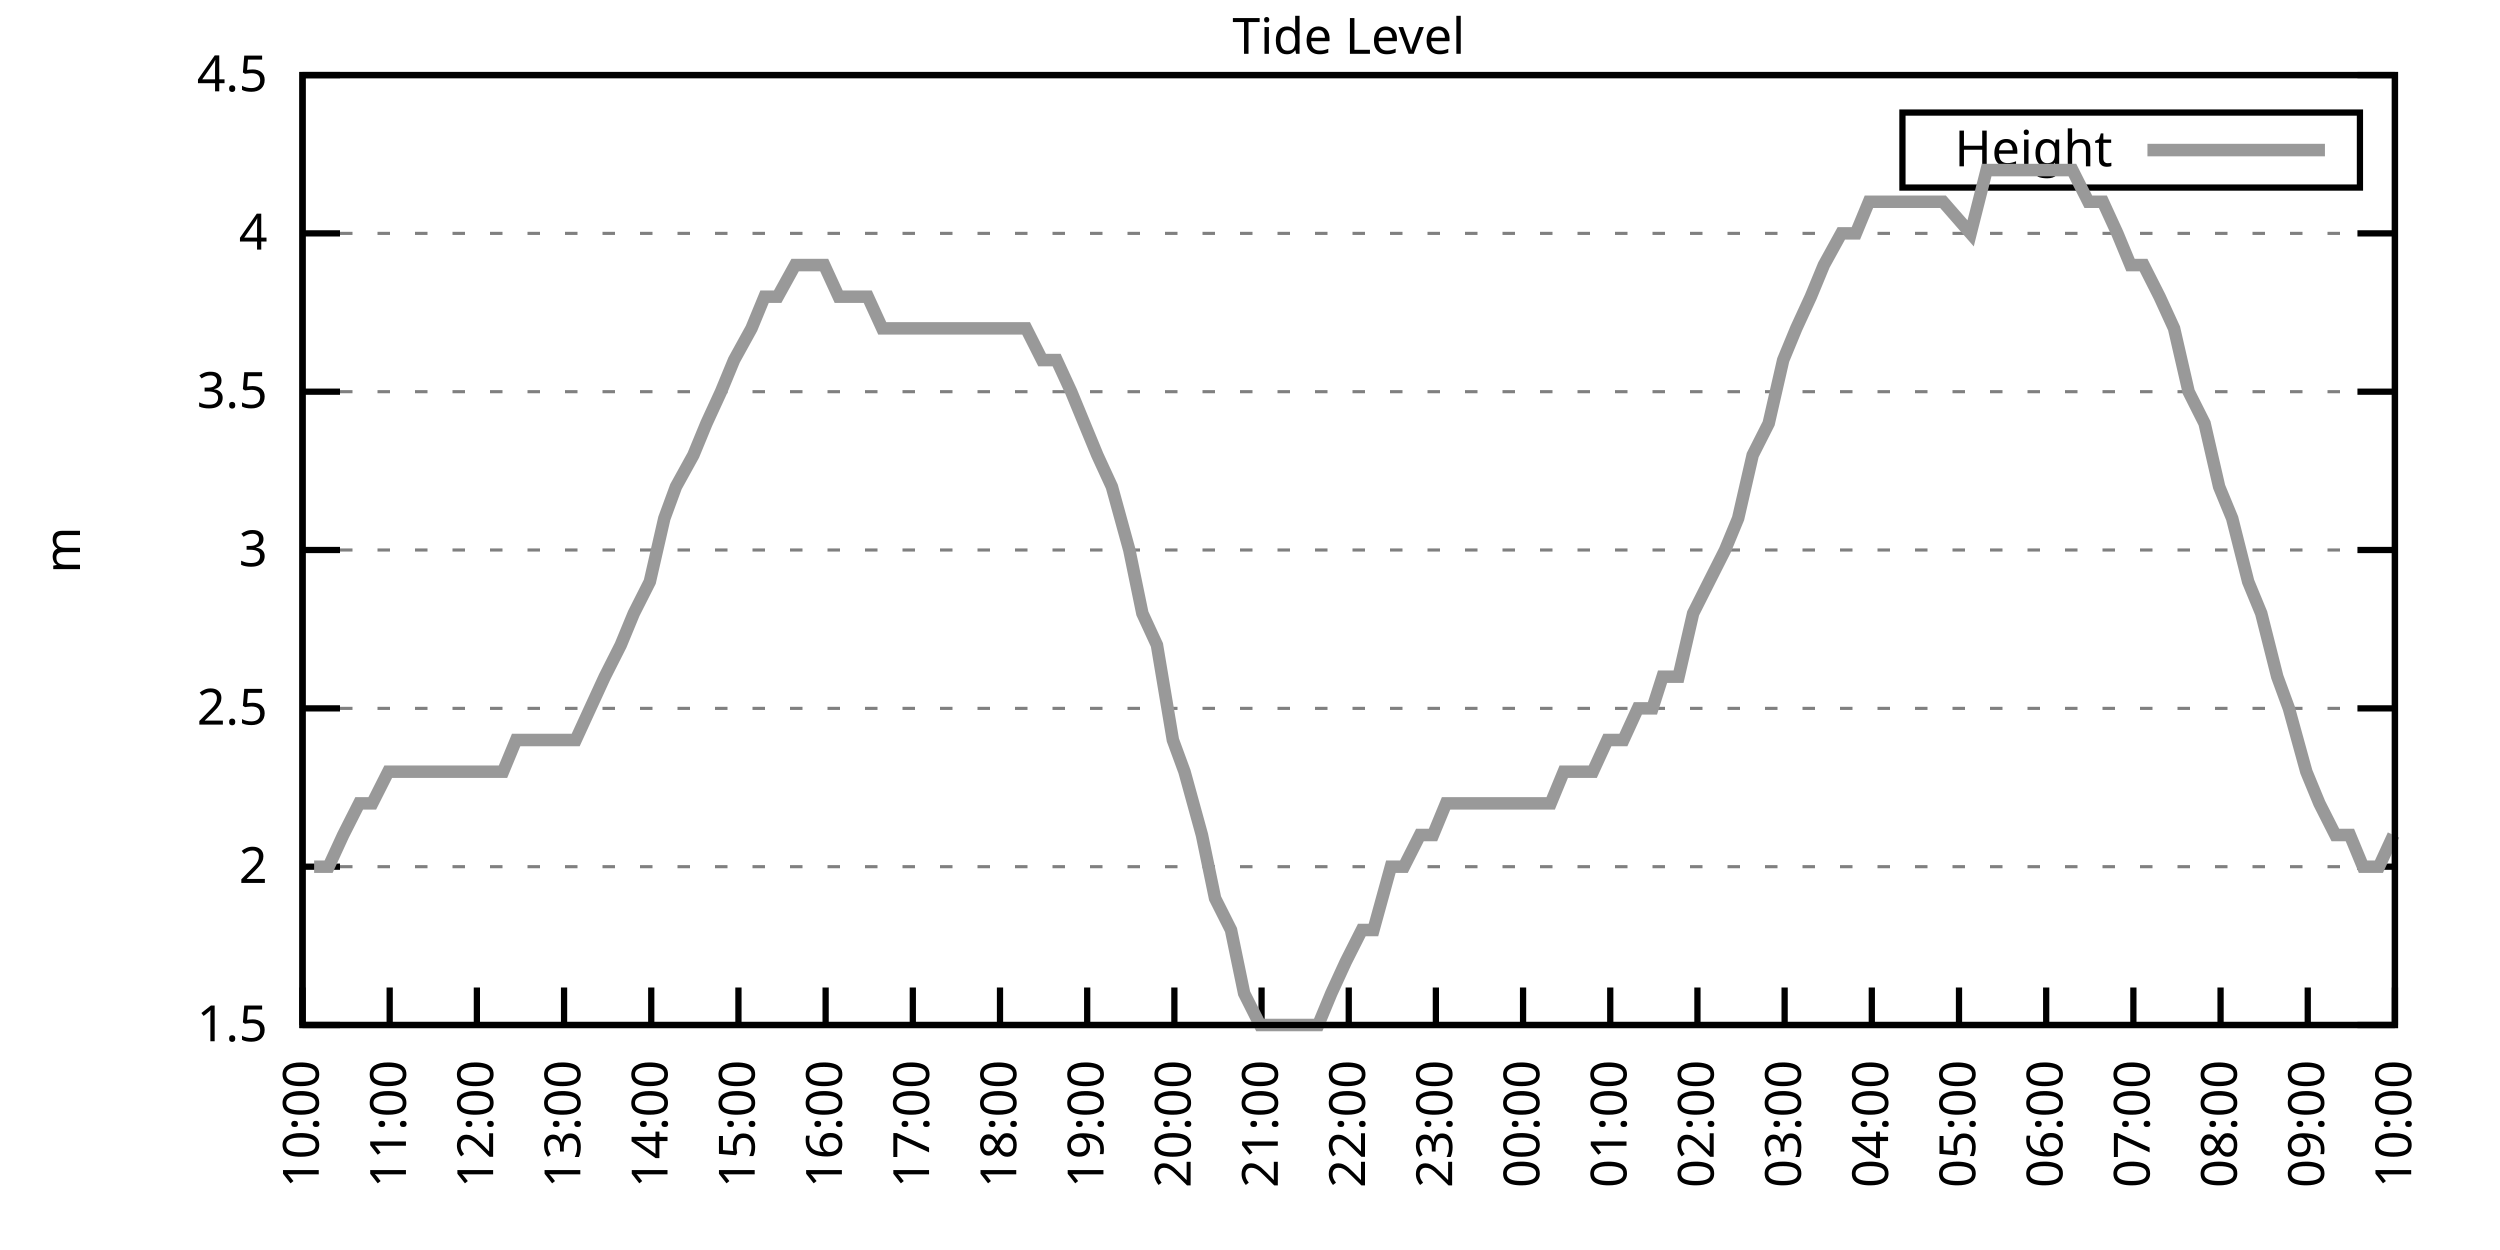
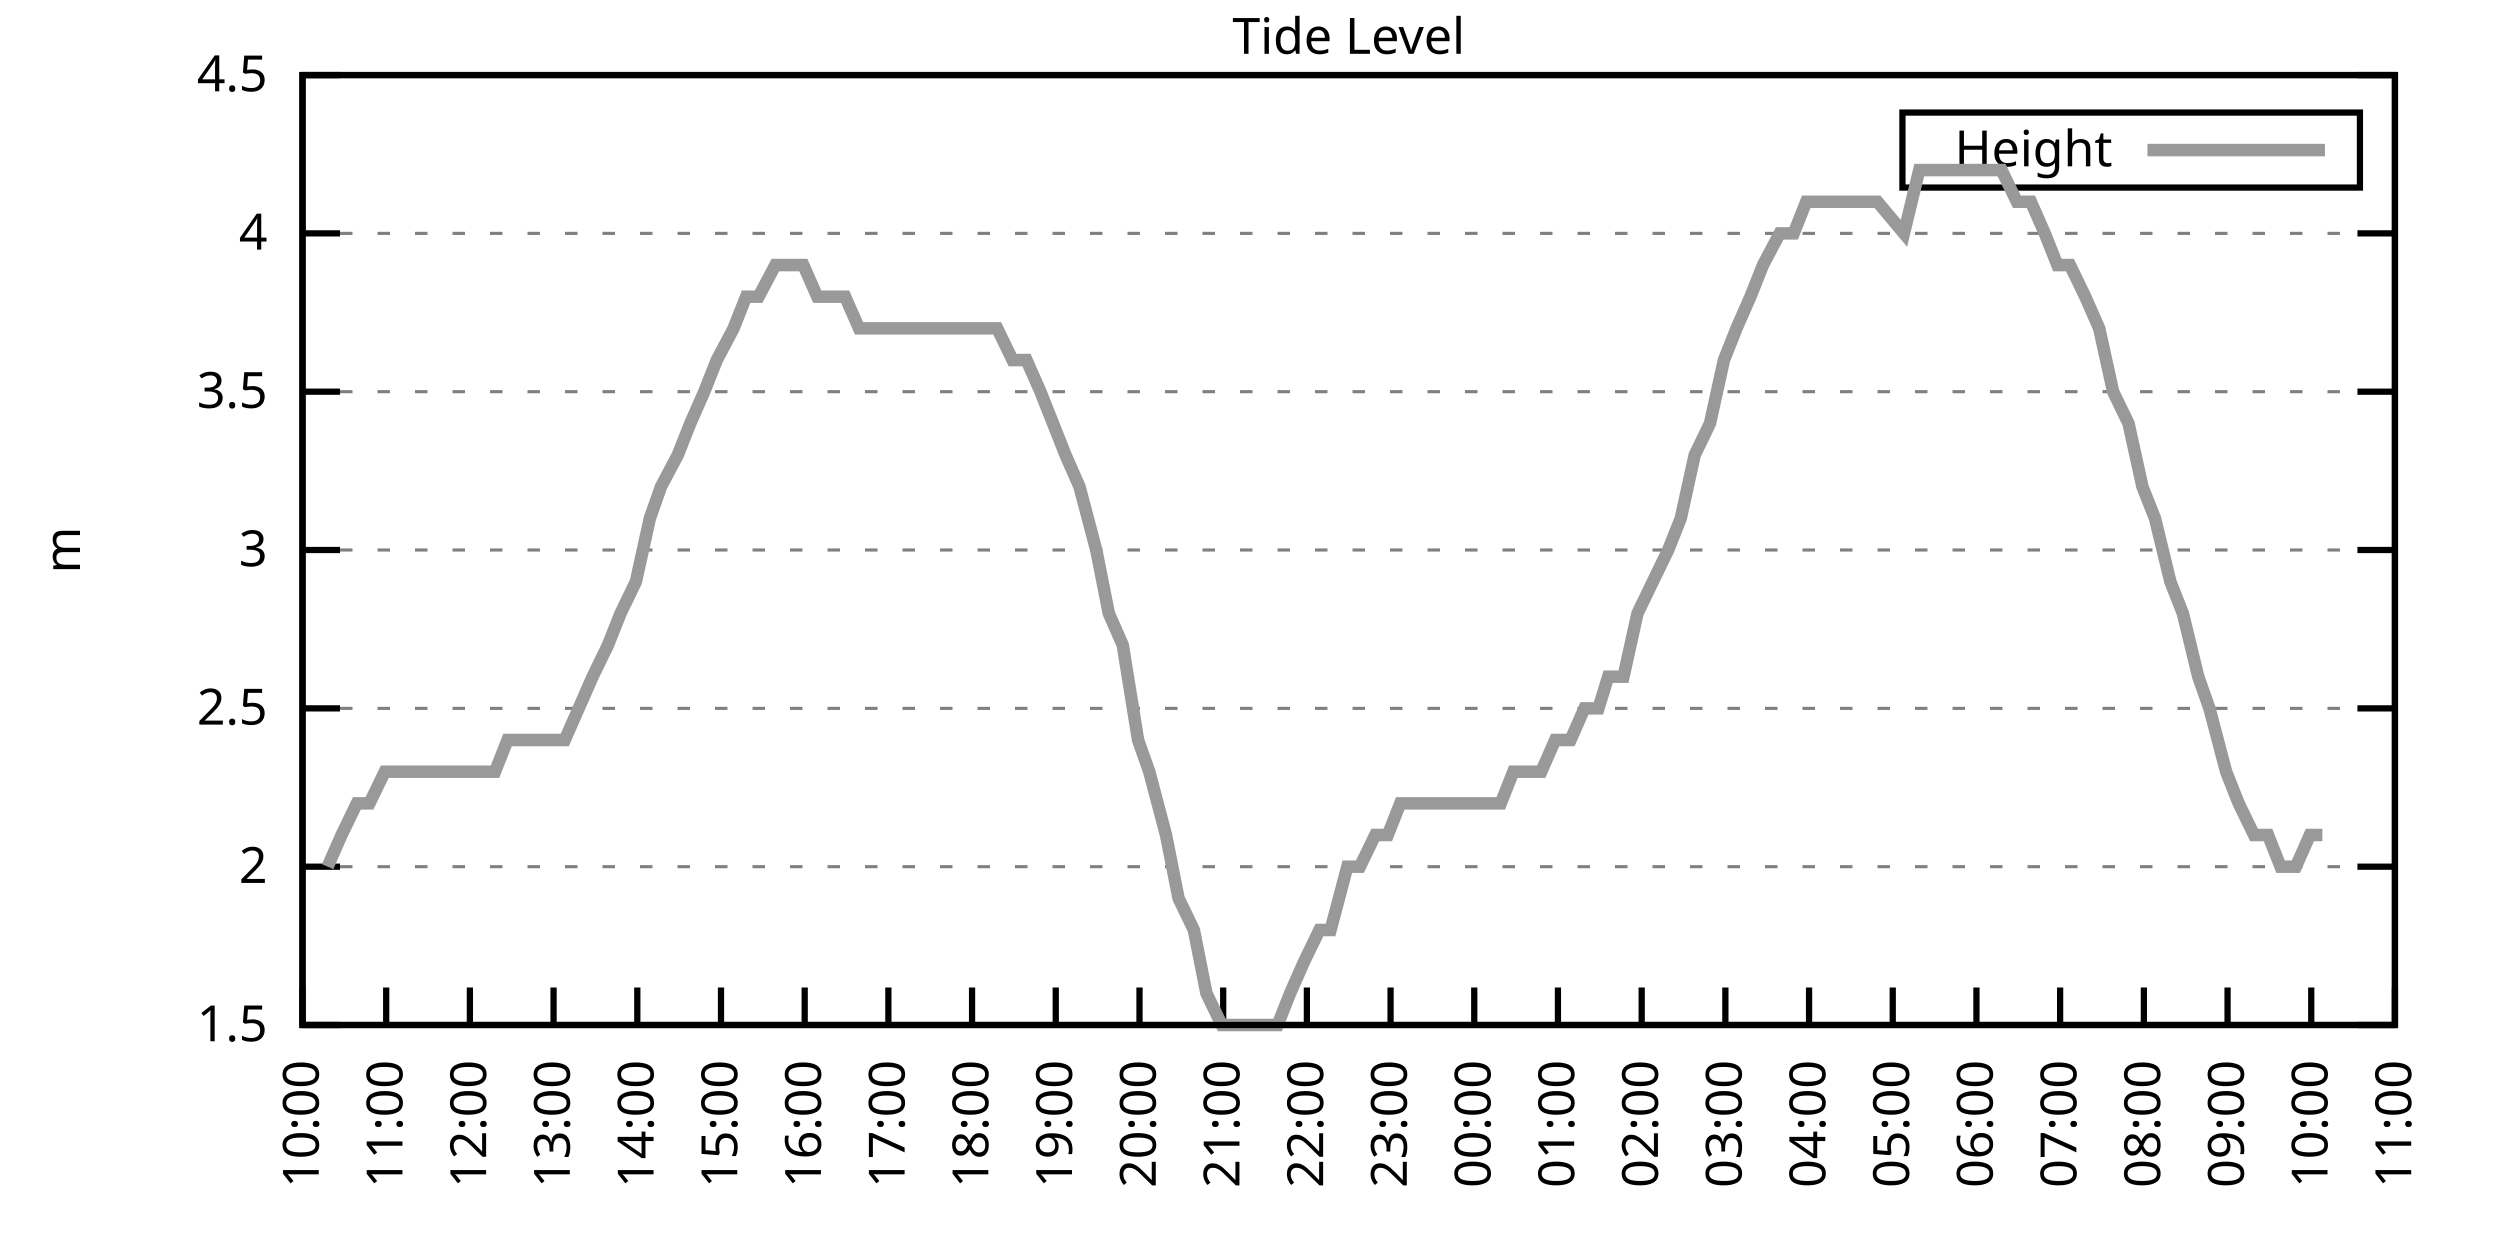
<svg xmlns="http://www.w3.org/2000/svg" xmlns:xlink="http://www.w3.org/1999/xlink" width="400" height="200" viewBox="0 0 400 200">
  <g id="gnuplot_canvas">
    <rect x="0" y="0" width="400" height="200" fill="none" />
    <defs>
      <circle id="gpDot" r="0.5" stroke-width="0.5" stroke="currentColor" />
      <path id="gpPt0" stroke-width="0.333" stroke="currentColor" d="M-1,0 h2 M0,-1 v2" />
      <path id="gpPt1" stroke-width="0.333" stroke="currentColor" d="M-1,-1 L1,1 M1,-1 L-1,1" />
      <path id="gpPt2" stroke-width="0.333" stroke="currentColor" d="M-1,0 L1,0 M0,-1 L0,1 M-1,-1 L1,1 M-1,1 L1,-1" />
      <rect id="gpPt3" stroke-width="0.333" stroke="currentColor" x="-1" y="-1" width="2" height="2" />
      <rect id="gpPt4" stroke-width="0.333" stroke="currentColor" fill="currentColor" x="-1" y="-1" width="2" height="2" />
      <circle id="gpPt5" stroke-width="0.333" stroke="currentColor" cx="0" cy="0" r="1" />
      <use xlink:href="#gpPt5" id="gpPt6" fill="currentColor" stroke="none" />
      <path id="gpPt7" stroke-width="0.333" stroke="currentColor" d="M0,-1.33 L-1.33,0.67 L1.33,0.67 z" />
      <use xlink:href="#gpPt7" id="gpPt8" fill="currentColor" stroke="none" />
      <use xlink:href="#gpPt7" id="gpPt9" stroke="currentColor" transform="rotate(180)" />
      <use xlink:href="#gpPt9" id="gpPt10" fill="currentColor" stroke="none" />
      <use xlink:href="#gpPt3" id="gpPt11" stroke="currentColor" transform="rotate(45)" />
      <use xlink:href="#gpPt11" id="gpPt12" fill="currentColor" stroke="none" />
      <path id="gpPt13" stroke-width="0.333" stroke="currentColor" d="M0,1.330 L1.265,0.411 L0.782,-1.067 L-0.782,-1.076 L-1.265,0.411 z" />
      <use xlink:href="#gpPt13" id="gpPt14" fill="currentColor" stroke="none" />
      <filter id="textbox" filterUnits="objectBoundingBox" x="0" y="0" height="1" width="1">
        <feFlood flood-color="white" flood-opacity="1" result="bgnd" />
        <feComposite in="SourceGraphic" in2="bgnd" operator="atop" />
      </filter>
      <filter id="greybox" filterUnits="objectBoundingBox" x="0" y="0" height="1" width="1">
        <feFlood flood-color="lightgrey" flood-opacity="1" result="grey" />
        <feComposite in="SourceGraphic" in2="grey" operator="atop" />
      </filter>
    </defs>
    <g fill="none" color="white" stroke="currentColor" stroke-width="1.00" stroke-linecap="butt" stroke-linejoin="miter">
</g>
    <g fill="none" color="black" stroke="currentColor" stroke-width="1.00" stroke-linecap="butt" stroke-linejoin="miter">
      <g stroke="none" shape-rendering="crispEdges">
        <polygon fill="rgb(255, 255, 255)" points="48.40,164.00 383.18,164.00 383.18,12.02 48.40,12.02 " />
      </g>
    </g>
    <g fill="none" color="black" stroke="currentColor" stroke-width="1.00" stroke-linecap="butt" stroke-linejoin="miter">
</g>
    <g fill="none" color="black" stroke="black" stroke-width="0.50" stroke-linecap="butt" stroke-linejoin="miter">
</g>
    <g fill="none" color="gray" stroke="currentColor" stroke-width="0.50" stroke-linecap="butt" stroke-linejoin="miter">
      <path stroke="gray" stroke-dasharray="2,4" class="gridline" d="M48.40,164.00 L383.19,164.00  " />
    </g>
    <g fill="none" color="gray" stroke="gray" stroke-width="1.00" stroke-linecap="butt" stroke-linejoin="miter">
</g>
    <g fill="none" color="black" stroke="currentColor" stroke-width="1.00" stroke-linecap="butt" stroke-linejoin="miter">
      <path stroke="black" d="M48.40,164.00 L54.40,164.00 M383.19,164.00 L377.19,164.00  " />
      <g transform="translate(42.80,166.60)" stroke="none" fill="black" font-family="Sans" font-size="8.00" text-anchor="end">
        <text>
          <tspan font-family="Sans"> 1.5</tspan>
        </text>
      </g>
    </g>
    <g fill="none" color="black" stroke="currentColor" stroke-width="1.00" stroke-linecap="butt" stroke-linejoin="miter">
</g>
    <g fill="none" color="black" stroke="black" stroke-width="0.50" stroke-linecap="butt" stroke-linejoin="miter">
</g>
    <g fill="none" color="gray" stroke="currentColor" stroke-width="0.50" stroke-linecap="butt" stroke-linejoin="miter">
      <path stroke="gray" stroke-dasharray="2,4" class="gridline" d="M48.40,138.67 L383.19,138.67  " />
    </g>
    <g fill="none" color="gray" stroke="gray" stroke-width="1.00" stroke-linecap="butt" stroke-linejoin="miter">
</g>
    <g fill="none" color="black" stroke="currentColor" stroke-width="1.00" stroke-linecap="butt" stroke-linejoin="miter">
      <path stroke="black" d="M48.40,138.67 L54.40,138.67 M383.19,138.67 L377.19,138.67  " />
      <g transform="translate(42.80,141.27)" stroke="none" fill="black" font-family="Sans" font-size="8.00" text-anchor="end">
        <text>
          <tspan font-family="Sans"> 2</tspan>
        </text>
      </g>
    </g>
    <g fill="none" color="black" stroke="currentColor" stroke-width="1.00" stroke-linecap="butt" stroke-linejoin="miter">
</g>
    <g fill="none" color="black" stroke="black" stroke-width="0.50" stroke-linecap="butt" stroke-linejoin="miter">
</g>
    <g fill="none" color="gray" stroke="currentColor" stroke-width="0.50" stroke-linecap="butt" stroke-linejoin="miter">
      <path stroke="gray" stroke-dasharray="2,4" class="gridline" d="M48.40,113.34 L383.19,113.34  " />
    </g>
    <g fill="none" color="gray" stroke="gray" stroke-width="1.00" stroke-linecap="butt" stroke-linejoin="miter">
</g>
    <g fill="none" color="black" stroke="currentColor" stroke-width="1.00" stroke-linecap="butt" stroke-linejoin="miter">
      <path stroke="black" d="M48.40,113.34 L54.40,113.34 M383.19,113.34 L377.19,113.34  " />
      <g transform="translate(42.80,115.94)" stroke="none" fill="black" font-family="Sans" font-size="8.00" text-anchor="end">
        <text>
          <tspan font-family="Sans"> 2.5</tspan>
        </text>
      </g>
    </g>
    <g fill="none" color="black" stroke="currentColor" stroke-width="1.00" stroke-linecap="butt" stroke-linejoin="miter">
</g>
    <g fill="none" color="black" stroke="black" stroke-width="0.50" stroke-linecap="butt" stroke-linejoin="miter">
</g>
    <g fill="none" color="gray" stroke="currentColor" stroke-width="0.50" stroke-linecap="butt" stroke-linejoin="miter">
      <path stroke="gray" stroke-dasharray="2,4" class="gridline" d="M48.40,88.00 L383.19,88.00  " />
    </g>
    <g fill="none" color="gray" stroke="gray" stroke-width="1.00" stroke-linecap="butt" stroke-linejoin="miter">
</g>
    <g fill="none" color="black" stroke="currentColor" stroke-width="1.00" stroke-linecap="butt" stroke-linejoin="miter">
      <path stroke="black" d="M48.40,88.00 L54.40,88.00 M383.19,88.00 L377.19,88.00  " />
      <g transform="translate(42.80,90.60)" stroke="none" fill="black" font-family="Sans" font-size="8.00" text-anchor="end">
        <text>
          <tspan font-family="Sans"> 3</tspan>
        </text>
      </g>
    </g>
    <g fill="none" color="black" stroke="currentColor" stroke-width="1.00" stroke-linecap="butt" stroke-linejoin="miter">
</g>
    <g fill="none" color="black" stroke="black" stroke-width="0.50" stroke-linecap="butt" stroke-linejoin="miter">
</g>
    <g fill="none" color="gray" stroke="currentColor" stroke-width="0.50" stroke-linecap="butt" stroke-linejoin="miter">
      <path stroke="gray" stroke-dasharray="2,4" class="gridline" d="M48.40,62.67 L383.19,62.67  " />
    </g>
    <g fill="none" color="gray" stroke="gray" stroke-width="1.00" stroke-linecap="butt" stroke-linejoin="miter">
</g>
    <g fill="none" color="black" stroke="currentColor" stroke-width="1.00" stroke-linecap="butt" stroke-linejoin="miter">
      <path stroke="black" d="M48.40,62.67 L54.40,62.67 M383.19,62.67 L377.19,62.67  " />
      <g transform="translate(42.80,65.27)" stroke="none" fill="black" font-family="Sans" font-size="8.00" text-anchor="end">
        <text>
          <tspan font-family="Sans"> 3.5</tspan>
        </text>
      </g>
    </g>
    <g fill="none" color="black" stroke="currentColor" stroke-width="1.00" stroke-linecap="butt" stroke-linejoin="miter">
</g>
    <g fill="none" color="black" stroke="black" stroke-width="0.50" stroke-linecap="butt" stroke-linejoin="miter">
</g>
    <g fill="none" color="gray" stroke="currentColor" stroke-width="0.50" stroke-linecap="butt" stroke-linejoin="miter">
      <path stroke="gray" stroke-dasharray="2,4" class="gridline" d="M48.40,37.34 L383.19,37.34  " />
    </g>
    <g fill="none" color="gray" stroke="gray" stroke-width="1.00" stroke-linecap="butt" stroke-linejoin="miter">
</g>
    <g fill="none" color="black" stroke="currentColor" stroke-width="1.00" stroke-linecap="butt" stroke-linejoin="miter">
      <path stroke="black" d="M48.40,37.34 L54.40,37.34 M383.19,37.34 L377.19,37.34  " />
      <g transform="translate(42.80,39.94)" stroke="none" fill="black" font-family="Sans" font-size="8.00" text-anchor="end">
        <text>
          <tspan font-family="Sans"> 4</tspan>
        </text>
      </g>
    </g>
    <g fill="none" color="black" stroke="currentColor" stroke-width="1.00" stroke-linecap="butt" stroke-linejoin="miter">
</g>
    <g fill="none" color="black" stroke="black" stroke-width="0.50" stroke-linecap="butt" stroke-linejoin="miter">
</g>
    <g fill="none" color="gray" stroke="currentColor" stroke-width="0.50" stroke-linecap="butt" stroke-linejoin="miter">
      <path stroke="gray" stroke-dasharray="2,4" class="gridline" d="M48.40,12.01 L383.19,12.01  " />
    </g>
    <g fill="none" color="gray" stroke="gray" stroke-width="1.00" stroke-linecap="butt" stroke-linejoin="miter">
</g>
    <g fill="none" color="black" stroke="currentColor" stroke-width="1.00" stroke-linecap="butt" stroke-linejoin="miter">
      <path stroke="black" d="M48.40,12.01 L54.40,12.01 M383.19,12.01 L377.19,12.01  " />
      <g transform="translate(42.80,14.61)" stroke="none" fill="black" font-family="Sans" font-size="8.00" text-anchor="end">
        <text>
          <tspan font-family="Sans"> 4.5</tspan>
        </text>
      </g>
    </g>
    <g fill="none" color="black" stroke="currentColor" stroke-width="1.00" stroke-linecap="butt" stroke-linejoin="miter">
      <path stroke="black" d="M48.40,164.00 L48.40,158.00  " />
      <g transform="translate(51.00,169.60) rotate(270.00)" stroke="none" fill="black" font-family="Sans" font-size="8.00" text-anchor="end">
        <text>
          <tspan font-family="Sans">10:00</tspan>
        </text>
      </g>
    </g>
    <g fill="none" color="black" stroke="currentColor" stroke-width="1.00" stroke-linecap="butt" stroke-linejoin="miter">
-       <path stroke="black" d="M62.35,164.00 L62.35,158.00  " />
-       <g transform="translate(64.95,169.60) rotate(270.00)" stroke="none" fill="black" font-family="Sans" font-size="8.00" text-anchor="end">
+       <path stroke="black" d="M61.79,164.00 L61.79,158.00  " />
+       <g transform="translate(64.39,169.60) rotate(270.00)" stroke="none" fill="black" font-family="Sans" font-size="8.00" text-anchor="end">
        <text>
          <tspan font-family="Sans">11:00</tspan>
        </text>
      </g>
    </g>
    <g fill="none" color="black" stroke="currentColor" stroke-width="1.00" stroke-linecap="butt" stroke-linejoin="miter">
-       <path stroke="black" d="M76.30,164.00 L76.30,158.00  " />
-       <g transform="translate(78.90,169.60) rotate(270.00)" stroke="none" fill="black" font-family="Sans" font-size="8.00" text-anchor="end">
+       <path stroke="black" d="M75.18,164.00 L75.18,158.00  " />
+       <g transform="translate(77.78,169.60) rotate(270.00)" stroke="none" fill="black" font-family="Sans" font-size="8.00" text-anchor="end">
        <text>
          <tspan font-family="Sans">12:00</tspan>
        </text>
      </g>
    </g>
    <g fill="none" color="black" stroke="currentColor" stroke-width="1.00" stroke-linecap="butt" stroke-linejoin="miter">
-       <path stroke="black" d="M90.25,164.00 L90.25,158.00  " />
-       <g transform="translate(92.85,169.60) rotate(270.00)" stroke="none" fill="black" font-family="Sans" font-size="8.00" text-anchor="end">
+       <path stroke="black" d="M88.57,164.00 L88.57,158.00  " />
+       <g transform="translate(91.17,169.60) rotate(270.00)" stroke="none" fill="black" font-family="Sans" font-size="8.00" text-anchor="end">
        <text>
          <tspan font-family="Sans">13:00</tspan>
        </text>
      </g>
    </g>
    <g fill="none" color="black" stroke="currentColor" stroke-width="1.00" stroke-linecap="butt" stroke-linejoin="miter">
-       <path stroke="black" d="M104.20,164.00 L104.20,158.00  " />
-       <g transform="translate(106.80,169.60) rotate(270.00)" stroke="none" fill="black" font-family="Sans" font-size="8.00" text-anchor="end">
+       <path stroke="black" d="M101.97,164.00 L101.97,158.00  " />
+       <g transform="translate(104.57,169.60) rotate(270.00)" stroke="none" fill="black" font-family="Sans" font-size="8.00" text-anchor="end">
        <text>
          <tspan font-family="Sans">14:00</tspan>
        </text>
      </g>
    </g>
    <g fill="none" color="black" stroke="currentColor" stroke-width="1.00" stroke-linecap="butt" stroke-linejoin="miter">
-       <path stroke="black" d="M118.15,164.00 L118.15,158.00  " />
-       <g transform="translate(120.75,169.60) rotate(270.00)" stroke="none" fill="black" font-family="Sans" font-size="8.00" text-anchor="end">
+       <path stroke="black" d="M115.36,164.00 L115.36,158.00  " />
+       <g transform="translate(117.96,169.60) rotate(270.00)" stroke="none" fill="black" font-family="Sans" font-size="8.00" text-anchor="end">
        <text>
          <tspan font-family="Sans">15:00</tspan>
        </text>
      </g>
    </g>
    <g fill="none" color="black" stroke="currentColor" stroke-width="1.00" stroke-linecap="butt" stroke-linejoin="miter">
-       <path stroke="black" d="M132.10,164.00 L132.10,158.00  " />
-       <g transform="translate(134.70,169.60) rotate(270.00)" stroke="none" fill="black" font-family="Sans" font-size="8.00" text-anchor="end">
+       <path stroke="black" d="M128.75,164.00 L128.75,158.00  " />
+       <g transform="translate(131.35,169.60) rotate(270.00)" stroke="none" fill="black" font-family="Sans" font-size="8.00" text-anchor="end">
        <text>
          <tspan font-family="Sans">16:00</tspan>
        </text>
      </g>
    </g>
    <g fill="none" color="black" stroke="currentColor" stroke-width="1.00" stroke-linecap="butt" stroke-linejoin="miter">
-       <path stroke="black" d="M146.05,164.00 L146.05,158.00  " />
-       <g transform="translate(148.65,169.60) rotate(270.00)" stroke="none" fill="black" font-family="Sans" font-size="8.00" text-anchor="end">
+       <path stroke="black" d="M142.14,164.00 L142.14,158.00  " />
+       <g transform="translate(144.74,169.60) rotate(270.00)" stroke="none" fill="black" font-family="Sans" font-size="8.00" text-anchor="end">
        <text>
          <tspan font-family="Sans">17:00</tspan>
        </text>
      </g>
    </g>
    <g fill="none" color="black" stroke="currentColor" stroke-width="1.00" stroke-linecap="butt" stroke-linejoin="miter">
-       <path stroke="black" d="M160.00,164.00 L160.00,158.00  " />
-       <g transform="translate(162.60,169.60) rotate(270.00)" stroke="none" fill="black" font-family="Sans" font-size="8.00" text-anchor="end">
+       <path stroke="black" d="M155.53,164.00 L155.53,158.00  " />
+       <g transform="translate(158.13,169.60) rotate(270.00)" stroke="none" fill="black" font-family="Sans" font-size="8.00" text-anchor="end">
        <text>
          <tspan font-family="Sans">18:00</tspan>
        </text>
      </g>
    </g>
    <g fill="none" color="black" stroke="currentColor" stroke-width="1.00" stroke-linecap="butt" stroke-linejoin="miter">
-       <path stroke="black" d="M173.95,164.00 L173.95,158.00  " />
-       <g transform="translate(176.55,169.60) rotate(270.00)" stroke="none" fill="black" font-family="Sans" font-size="8.00" text-anchor="end">
+       <path stroke="black" d="M168.92,164.00 L168.92,158.00  " />
+       <g transform="translate(171.52,169.60) rotate(270.00)" stroke="none" fill="black" font-family="Sans" font-size="8.00" text-anchor="end">
        <text>
          <tspan font-family="Sans">19:00</tspan>
        </text>
      </g>
    </g>
    <g fill="none" color="black" stroke="currentColor" stroke-width="1.00" stroke-linecap="butt" stroke-linejoin="miter">
-       <path stroke="black" d="M187.90,164.00 L187.90,158.00  " />
-       <g transform="translate(190.50,169.60) rotate(270.00)" stroke="none" fill="black" font-family="Sans" font-size="8.00" text-anchor="end">
+       <path stroke="black" d="M182.32,164.00 L182.32,158.00  " />
+       <g transform="translate(184.92,169.60) rotate(270.00)" stroke="none" fill="black" font-family="Sans" font-size="8.00" text-anchor="end">
        <text>
          <tspan font-family="Sans">20:00</tspan>
        </text>
      </g>
    </g>
    <g fill="none" color="black" stroke="currentColor" stroke-width="1.00" stroke-linecap="butt" stroke-linejoin="miter">
-       <path stroke="black" d="M201.85,164.00 L201.85,158.00  " />
-       <g transform="translate(204.45,169.60) rotate(270.00)" stroke="none" fill="black" font-family="Sans" font-size="8.00" text-anchor="end">
+       <path stroke="black" d="M195.71,164.00 L195.71,158.00  " />
+       <g transform="translate(198.31,169.60) rotate(270.00)" stroke="none" fill="black" font-family="Sans" font-size="8.00" text-anchor="end">
        <text>
          <tspan font-family="Sans">21:00</tspan>
        </text>
      </g>
    </g>
    <g fill="none" color="black" stroke="currentColor" stroke-width="1.00" stroke-linecap="butt" stroke-linejoin="miter">
-       <path stroke="black" d="M215.80,164.00 L215.80,158.00  " />
-       <g transform="translate(218.40,169.60) rotate(270.00)" stroke="none" fill="black" font-family="Sans" font-size="8.00" text-anchor="end">
+       <path stroke="black" d="M209.10,164.00 L209.10,158.00  " />
+       <g transform="translate(211.70,169.60) rotate(270.00)" stroke="none" fill="black" font-family="Sans" font-size="8.00" text-anchor="end">
        <text>
          <tspan font-family="Sans">22:00</tspan>
        </text>
      </g>
    </g>
    <g fill="none" color="black" stroke="currentColor" stroke-width="1.00" stroke-linecap="butt" stroke-linejoin="miter">
-       <path stroke="black" d="M229.74,164.00 L229.74,158.00  " />
-       <g transform="translate(232.34,169.60) rotate(270.00)" stroke="none" fill="black" font-family="Sans" font-size="8.00" text-anchor="end">
+       <path stroke="black" d="M222.49,164.00 L222.49,158.00  " />
+       <g transform="translate(225.09,169.60) rotate(270.00)" stroke="none" fill="black" font-family="Sans" font-size="8.00" text-anchor="end">
        <text>
          <tspan font-family="Sans">23:00</tspan>
        </text>
      </g>
    </g>
    <g fill="none" color="black" stroke="currentColor" stroke-width="1.00" stroke-linecap="butt" stroke-linejoin="miter">
-       <path stroke="black" d="M243.69,164.00 L243.69,158.00  " />
-       <g transform="translate(246.29,169.60) rotate(270.00)" stroke="none" fill="black" font-family="Sans" font-size="8.00" text-anchor="end">
+       <path stroke="black" d="M235.88,164.00 L235.88,158.00  " />
+       <g transform="translate(238.48,169.60) rotate(270.00)" stroke="none" fill="black" font-family="Sans" font-size="8.00" text-anchor="end">
        <text>
          <tspan font-family="Sans">00:00</tspan>
        </text>
      </g>
    </g>
    <g fill="none" color="black" stroke="currentColor" stroke-width="1.00" stroke-linecap="butt" stroke-linejoin="miter">
-       <path stroke="black" d="M257.64,164.00 L257.64,158.00  " />
-       <g transform="translate(260.24,169.60) rotate(270.00)" stroke="none" fill="black" font-family="Sans" font-size="8.00" text-anchor="end">
+       <path stroke="black" d="M249.27,164.00 L249.27,158.00  " />
+       <g transform="translate(251.87,169.60) rotate(270.00)" stroke="none" fill="black" font-family="Sans" font-size="8.00" text-anchor="end">
        <text>
          <tspan font-family="Sans">01:00</tspan>
        </text>
      </g>
    </g>
    <g fill="none" color="black" stroke="currentColor" stroke-width="1.00" stroke-linecap="butt" stroke-linejoin="miter">
-       <path stroke="black" d="M271.59,164.00 L271.59,158.00  " />
-       <g transform="translate(274.19,169.60) rotate(270.00)" stroke="none" fill="black" font-family="Sans" font-size="8.00" text-anchor="end">
+       <path stroke="black" d="M262.67,164.00 L262.67,158.00  " />
+       <g transform="translate(265.27,169.60) rotate(270.00)" stroke="none" fill="black" font-family="Sans" font-size="8.00" text-anchor="end">
        <text>
          <tspan font-family="Sans">02:00</tspan>
        </text>
      </g>
    </g>
    <g fill="none" color="black" stroke="currentColor" stroke-width="1.00" stroke-linecap="butt" stroke-linejoin="miter">
-       <path stroke="black" d="M285.54,164.00 L285.54,158.00  " />
-       <g transform="translate(288.14,169.60) rotate(270.00)" stroke="none" fill="black" font-family="Sans" font-size="8.00" text-anchor="end">
+       <path stroke="black" d="M276.06,164.00 L276.06,158.00  " />
+       <g transform="translate(278.66,169.60) rotate(270.00)" stroke="none" fill="black" font-family="Sans" font-size="8.00" text-anchor="end">
        <text>
          <tspan font-family="Sans">03:00</tspan>
        </text>
      </g>
    </g>
    <g fill="none" color="black" stroke="currentColor" stroke-width="1.00" stroke-linecap="butt" stroke-linejoin="miter">
-       <path stroke="black" d="M299.49,164.00 L299.49,158.00  " />
-       <g transform="translate(302.09,169.60) rotate(270.00)" stroke="none" fill="black" font-family="Sans" font-size="8.00" text-anchor="end">
+       <path stroke="black" d="M289.45,164.00 L289.45,158.00  " />
+       <g transform="translate(292.05,169.60) rotate(270.00)" stroke="none" fill="black" font-family="Sans" font-size="8.00" text-anchor="end">
        <text>
          <tspan font-family="Sans">04:00</tspan>
        </text>
      </g>
    </g>
    <g fill="none" color="black" stroke="currentColor" stroke-width="1.00" stroke-linecap="butt" stroke-linejoin="miter">
-       <path stroke="black" d="M313.44,164.00 L313.44,158.00  " />
-       <g transform="translate(316.04,169.60) rotate(270.00)" stroke="none" fill="black" font-family="Sans" font-size="8.00" text-anchor="end">
+       <path stroke="black" d="M302.84,164.00 L302.84,158.00  " />
+       <g transform="translate(305.44,169.60) rotate(270.00)" stroke="none" fill="black" font-family="Sans" font-size="8.00" text-anchor="end">
        <text>
          <tspan font-family="Sans">05:00</tspan>
        </text>
      </g>
    </g>
    <g fill="none" color="black" stroke="currentColor" stroke-width="1.00" stroke-linecap="butt" stroke-linejoin="miter">
-       <path stroke="black" d="M327.39,164.00 L327.39,158.00  " />
-       <g transform="translate(329.99,169.60) rotate(270.00)" stroke="none" fill="black" font-family="Sans" font-size="8.00" text-anchor="end">
+       <path stroke="black" d="M316.23,164.00 L316.23,158.00  " />
+       <g transform="translate(318.83,169.60) rotate(270.00)" stroke="none" fill="black" font-family="Sans" font-size="8.00" text-anchor="end">
        <text>
          <tspan font-family="Sans">06:00</tspan>
        </text>
      </g>
    </g>
    <g fill="none" color="black" stroke="currentColor" stroke-width="1.00" stroke-linecap="butt" stroke-linejoin="miter">
-       <path stroke="black" d="M341.34,164.00 L341.34,158.00  " />
-       <g transform="translate(343.94,169.60) rotate(270.00)" stroke="none" fill="black" font-family="Sans" font-size="8.00" text-anchor="end">
+       <path stroke="black" d="M329.62,164.00 L329.62,158.00  " />
+       <g transform="translate(332.22,169.60) rotate(270.00)" stroke="none" fill="black" font-family="Sans" font-size="8.00" text-anchor="end">
        <text>
          <tspan font-family="Sans">07:00</tspan>
        </text>
      </g>
    </g>
    <g fill="none" color="black" stroke="currentColor" stroke-width="1.00" stroke-linecap="butt" stroke-linejoin="miter">
-       <path stroke="black" d="M355.29,164.00 L355.29,158.00  " />
-       <g transform="translate(357.89,169.60) rotate(270.00)" stroke="none" fill="black" font-family="Sans" font-size="8.00" text-anchor="end">
+       <path stroke="black" d="M343.02,164.00 L343.02,158.00  " />
+       <g transform="translate(345.62,169.60) rotate(270.00)" stroke="none" fill="black" font-family="Sans" font-size="8.00" text-anchor="end">
        <text>
          <tspan font-family="Sans">08:00</tspan>
        </text>
      </g>
    </g>
    <g fill="none" color="black" stroke="currentColor" stroke-width="1.00" stroke-linecap="butt" stroke-linejoin="miter">
-       <path stroke="black" d="M369.24,164.00 L369.24,158.00  " />
-       <g transform="translate(371.84,169.60) rotate(270.00)" stroke="none" fill="black" font-family="Sans" font-size="8.00" text-anchor="end">
+       <path stroke="black" d="M356.41,164.00 L356.41,158.00  " />
+       <g transform="translate(359.01,169.60) rotate(270.00)" stroke="none" fill="black" font-family="Sans" font-size="8.00" text-anchor="end">
        <text>
          <tspan font-family="Sans">09:00</tspan>
+         </text>
+       </g>
+     </g>
+     <g fill="none" color="black" stroke="currentColor" stroke-width="1.00" stroke-linecap="butt" stroke-linejoin="miter">
+       <path stroke="black" d="M369.80,164.00 L369.80,158.00  " />
+       <g transform="translate(372.40,169.60) rotate(270.00)" stroke="none" fill="black" font-family="Sans" font-size="8.00" text-anchor="end">
+         <text>
+           <tspan font-family="Sans">10:00</tspan>
        </text>
      </g>
    </g>
    <g fill="none" color="black" stroke="currentColor" stroke-width="1.00" stroke-linecap="butt" stroke-linejoin="miter">
      <path stroke="black" d="M383.19,164.00 L383.19,158.00  " />
      <g transform="translate(385.79,169.60) rotate(270.00)" stroke="none" fill="black" font-family="Sans" font-size="8.00" text-anchor="end">
        <text>
-           <tspan font-family="Sans">10:00</tspan>
+           <tspan font-family="Sans">11:00</tspan>
        </text>
      </g>
    </g>
    <g fill="none" color="black" stroke="currentColor" stroke-width="1.00" stroke-linecap="butt" stroke-linejoin="miter">
</g>
    <g fill="none" color="black" stroke="currentColor" stroke-width="1.00" stroke-linecap="butt" stroke-linejoin="miter">
      <path stroke="black" d="M48.40,12.01 L48.40,164.00 L383.19,164.00 L383.19,12.01 L48.40,12.01 Z  " />
    </g>
    <g fill="none" color="black" stroke="currentColor" stroke-width="1.00" stroke-linecap="butt" stroke-linejoin="miter">
</g>
    <g fill="none" color="black" stroke="currentColor" stroke-width="1.00" stroke-linecap="butt" stroke-linejoin="miter">
      <path stroke="black" d="M304.39,30.01 L304.39,18.01 L377.59,18.01 L377.59,30.01 L304.39,30.01 Z  " />
    </g>
    <g id="Tide_level_plot_1">
      <g fill="none" color="white" stroke="black" stroke-width="2.00" stroke-linecap="butt" stroke-linejoin="miter">
</g>
      <g fill="none" color="black" stroke="currentColor" stroke-width="2.00" stroke-linecap="butt" stroke-linejoin="miter">
        <g transform="translate(337.99,26.61)" stroke="none" fill="black" font-family="Sans" font-size="8.00" text-anchor="end">
          <text>
            <tspan font-family="Sans">Height</tspan>
          </text>
        </g>
      </g>
      <g fill="none" color="black" stroke="currentColor" stroke-width="2.00" stroke-linecap="butt" stroke-linejoin="miter">
-         <path stroke="rgb(153, 153, 153)" d="M343.59,24.01 L371.99,24.01 M50.26,138.67 L52.58,138.67 L54.91,133.60 L57.47,128.54 L59.56,128.54 L62.12,123.47   L64.44,123.47 L66.53,123.47 L69.09,123.47 L71.18,123.47 L73.74,123.47 L75.83,123.47 L78.39,123.47 L80.48,123.47   L82.58,118.40 L85.37,118.40 L87.69,118.40 L90.02,118.40 L92.11,118.40 L94.43,113.34 L96.76,108.27 L99.32,103.20   L101.41,98.14 L103.97,93.07 L106.29,82.94 L108.15,77.87 L110.94,72.81 L113.03,67.74 L115.36,62.67 L117.45,57.61   L120.24,52.54 L122.33,47.47 L124.43,47.47 L127.22,42.41 L129.54,42.41 L131.87,42.41 L134.19,47.47 L136.28,47.47   L138.84,47.47 L141.16,52.54 L143.49,52.54 L145.81,52.54 L147.91,52.54 L150.46,52.54 L152.79,52.54 L154.88,52.54   L156.97,52.54 L159.76,52.54 L161.86,52.54 L164.18,52.54 L166.74,57.61 L169.06,57.61 L171.39,62.67 L173.48,67.74   L175.57,72.81 L177.90,77.87 L180.69,88.00 L182.78,98.14 L185.11,103.20 L187.66,118.40 L189.52,123.47 L192.31,133.60   L194.41,143.73 L196.96,148.80 L199.06,158.93 L201.61,164.00 L203.94,164.00 L206.03,164.00 L208.12,164.00 L210.91,164.00   L213.01,158.93 L215.33,153.87 L217.89,148.80 L219.75,148.80 L222.54,138.67 L224.63,138.67 L227.19,133.60 L229.28,133.60   L231.37,128.54 L234.16,128.54 L236.49,128.54 L238.35,128.54 L241.14,128.54 L243.23,128.54 L245.79,128.54 L248.11,128.54   L250.20,123.47 L252.76,123.47 L254.85,123.47 L257.18,118.40 L259.74,118.40 L262.06,113.34 L264.39,113.34 L266.01,108.27   L268.57,108.27 L270.90,98.14 L273.45,93.07 L276.01,88.00 L278.10,82.94 L280.43,72.81 L282.99,67.74 L285.31,57.61   L287.40,52.54 L289.73,47.47 L291.82,42.41 L294.61,37.34 L296.94,37.34 L299.03,32.28 L301.58,32.28 L303.68,32.28   L306.23,32.28 L308.33,32.28 L310.88,32.28 L315.30,37.34 L317.86,27.21 L319.95,27.21 L322.04,27.21 L324.60,27.21   L326.93,27.21 L329.48,27.21 L331.58,27.21 L334.13,32.28 L336.46,32.28 L338.78,37.34 L340.88,42.41 L342.97,42.41   L345.53,47.47 L347.85,52.54 L350.18,62.67 L352.73,67.74 L355.06,77.87 L357.15,82.94 L359.71,93.07 L361.80,98.14   L364.36,108.27 L366.22,113.34 L369.01,123.47 L371.10,128.54 L373.66,133.60 L375.98,133.60 L378.08,138.67 L380.63,138.67   L382.96,133.60  " />
+         <path stroke="rgb(153, 153, 153)" d="M343.59,24.01 L371.99,24.01 M52.42,138.67 L54.65,133.60 L57.10,128.54 L59.11,128.54 L61.57,123.47 L63.80,123.47   L65.81,123.47 L68.26,123.47 L70.27,123.47 L72.73,123.47 L74.74,123.47 L77.19,123.47 L79.20,123.47 L81.21,118.40   L83.89,118.40 L86.12,118.40 L88.35,118.40 L90.36,118.40 L92.59,113.34 L94.82,108.27 L97.28,103.20 L99.29,98.14   L101.74,93.07 L103.98,82.94 L105.76,77.87 L108.44,72.81 L110.45,67.74 L112.68,62.67 L114.69,57.61 L117.37,52.54   L119.38,47.47 L121.38,47.47 L124.06,42.41 L126.29,42.41 L128.53,42.41 L130.76,47.47 L132.77,47.47 L135.22,47.47   L137.45,52.54 L139.69,52.54 L141.92,52.54 L143.93,52.54 L146.38,52.54 L148.61,52.54 L150.62,52.54 L152.63,52.54   L155.31,52.54 L157.32,52.54 L159.55,52.54 L162.01,57.61 L164.24,57.61 L166.47,62.67 L168.48,67.74 L170.49,72.81   L172.72,77.87 L175.40,88.00 L177.41,98.14 L179.64,103.20 L182.09,118.40 L183.88,123.47 L186.56,133.60 L188.57,143.73   L191.02,148.80 L193.03,158.93 L195.48,164.00 L197.72,164.00 L199.73,164.00 L201.73,164.00 L204.41,164.00 L206.42,158.93   L208.65,153.87 L211.11,148.80 L212.89,148.80 L215.57,138.67 L217.58,138.67 L220.04,133.60 L222.04,133.60 L224.05,128.54   L226.73,128.54 L228.96,128.54 L230.75,128.54 L233.43,128.54 L235.44,128.54 L237.89,128.54 L240.12,128.54 L242.13,123.47   L244.59,123.47 L246.60,123.47 L248.83,118.40 L251.28,118.40 L253.51,113.34 L255.75,113.34 L257.31,108.27 L259.76,108.27   L262.00,98.14 L264.45,93.07 L266.91,88.00 L268.92,82.94 L271.15,72.81 L273.60,67.74 L275.83,57.61 L277.84,52.54   L280.07,47.47 L282.08,42.41 L284.76,37.34 L286.99,37.34 L289.00,32.28 L291.46,32.28 L293.47,32.28 L295.92,32.28   L297.93,32.28 L300.39,32.28 L304.63,37.34 L307.08,27.21 L309.09,27.21 L311.10,27.21 L313.55,27.21 L315.79,27.21   L318.24,27.21 L320.25,27.21 L322.70,32.28 L324.94,32.28 L327.17,37.34 L329.18,42.41 L331.19,42.41 L333.64,47.47   L335.87,52.54 L338.10,62.67 L340.56,67.74 L342.79,77.87 L344.80,82.94 L347.26,93.07 L349.26,98.14 L351.72,108.27   L353.51,113.34 L356.18,123.47 L358.19,128.54 L360.65,133.60 L362.88,133.60 L364.89,138.67 L367.34,138.67 L369.58,133.60   L371.58,133.60  " />
      </g>
    </g>
    <g fill="none" color="black" stroke="currentColor" stroke-width="2.00" stroke-linecap="butt" stroke-linejoin="miter">
</g>
    <g fill="none" color="black" stroke="black" stroke-width="1.00" stroke-linecap="butt" stroke-linejoin="miter">
</g>
    <g fill="none" color="black" stroke="currentColor" stroke-width="1.00" stroke-linecap="butt" stroke-linejoin="miter">
      <path stroke="black" d="M48.40,12.01 L48.40,164.00 L383.19,164.00 L383.19,12.01 L48.40,12.01 Z  " />
      <g transform="translate(12.80,88.01) rotate(270.00)" stroke="none" fill="black" font-family="Sans" font-size="8.00" text-anchor="middle">
        <text>
          <tspan font-family="Sans">m</tspan>
        </text>
      </g>
    </g>
    <g fill="none" color="black" stroke="currentColor" stroke-width="1.00" stroke-linecap="butt" stroke-linejoin="miter">
</g>
    <g fill="none" color="black" stroke="currentColor" stroke-width="1.00" stroke-linecap="butt" stroke-linejoin="miter">
      <g transform="translate(215.79,8.61)" stroke="none" fill="black" font-family="Sans" font-size="8.00" text-anchor="middle">
        <text>
          <tspan font-family="Sans">Tide Level</tspan>
        </text>
      </g>
    </g>
    <g fill="none" color="black" stroke="currentColor" stroke-width="1.00" stroke-linecap="butt" stroke-linejoin="miter">
</g>
  </g>
</svg>
